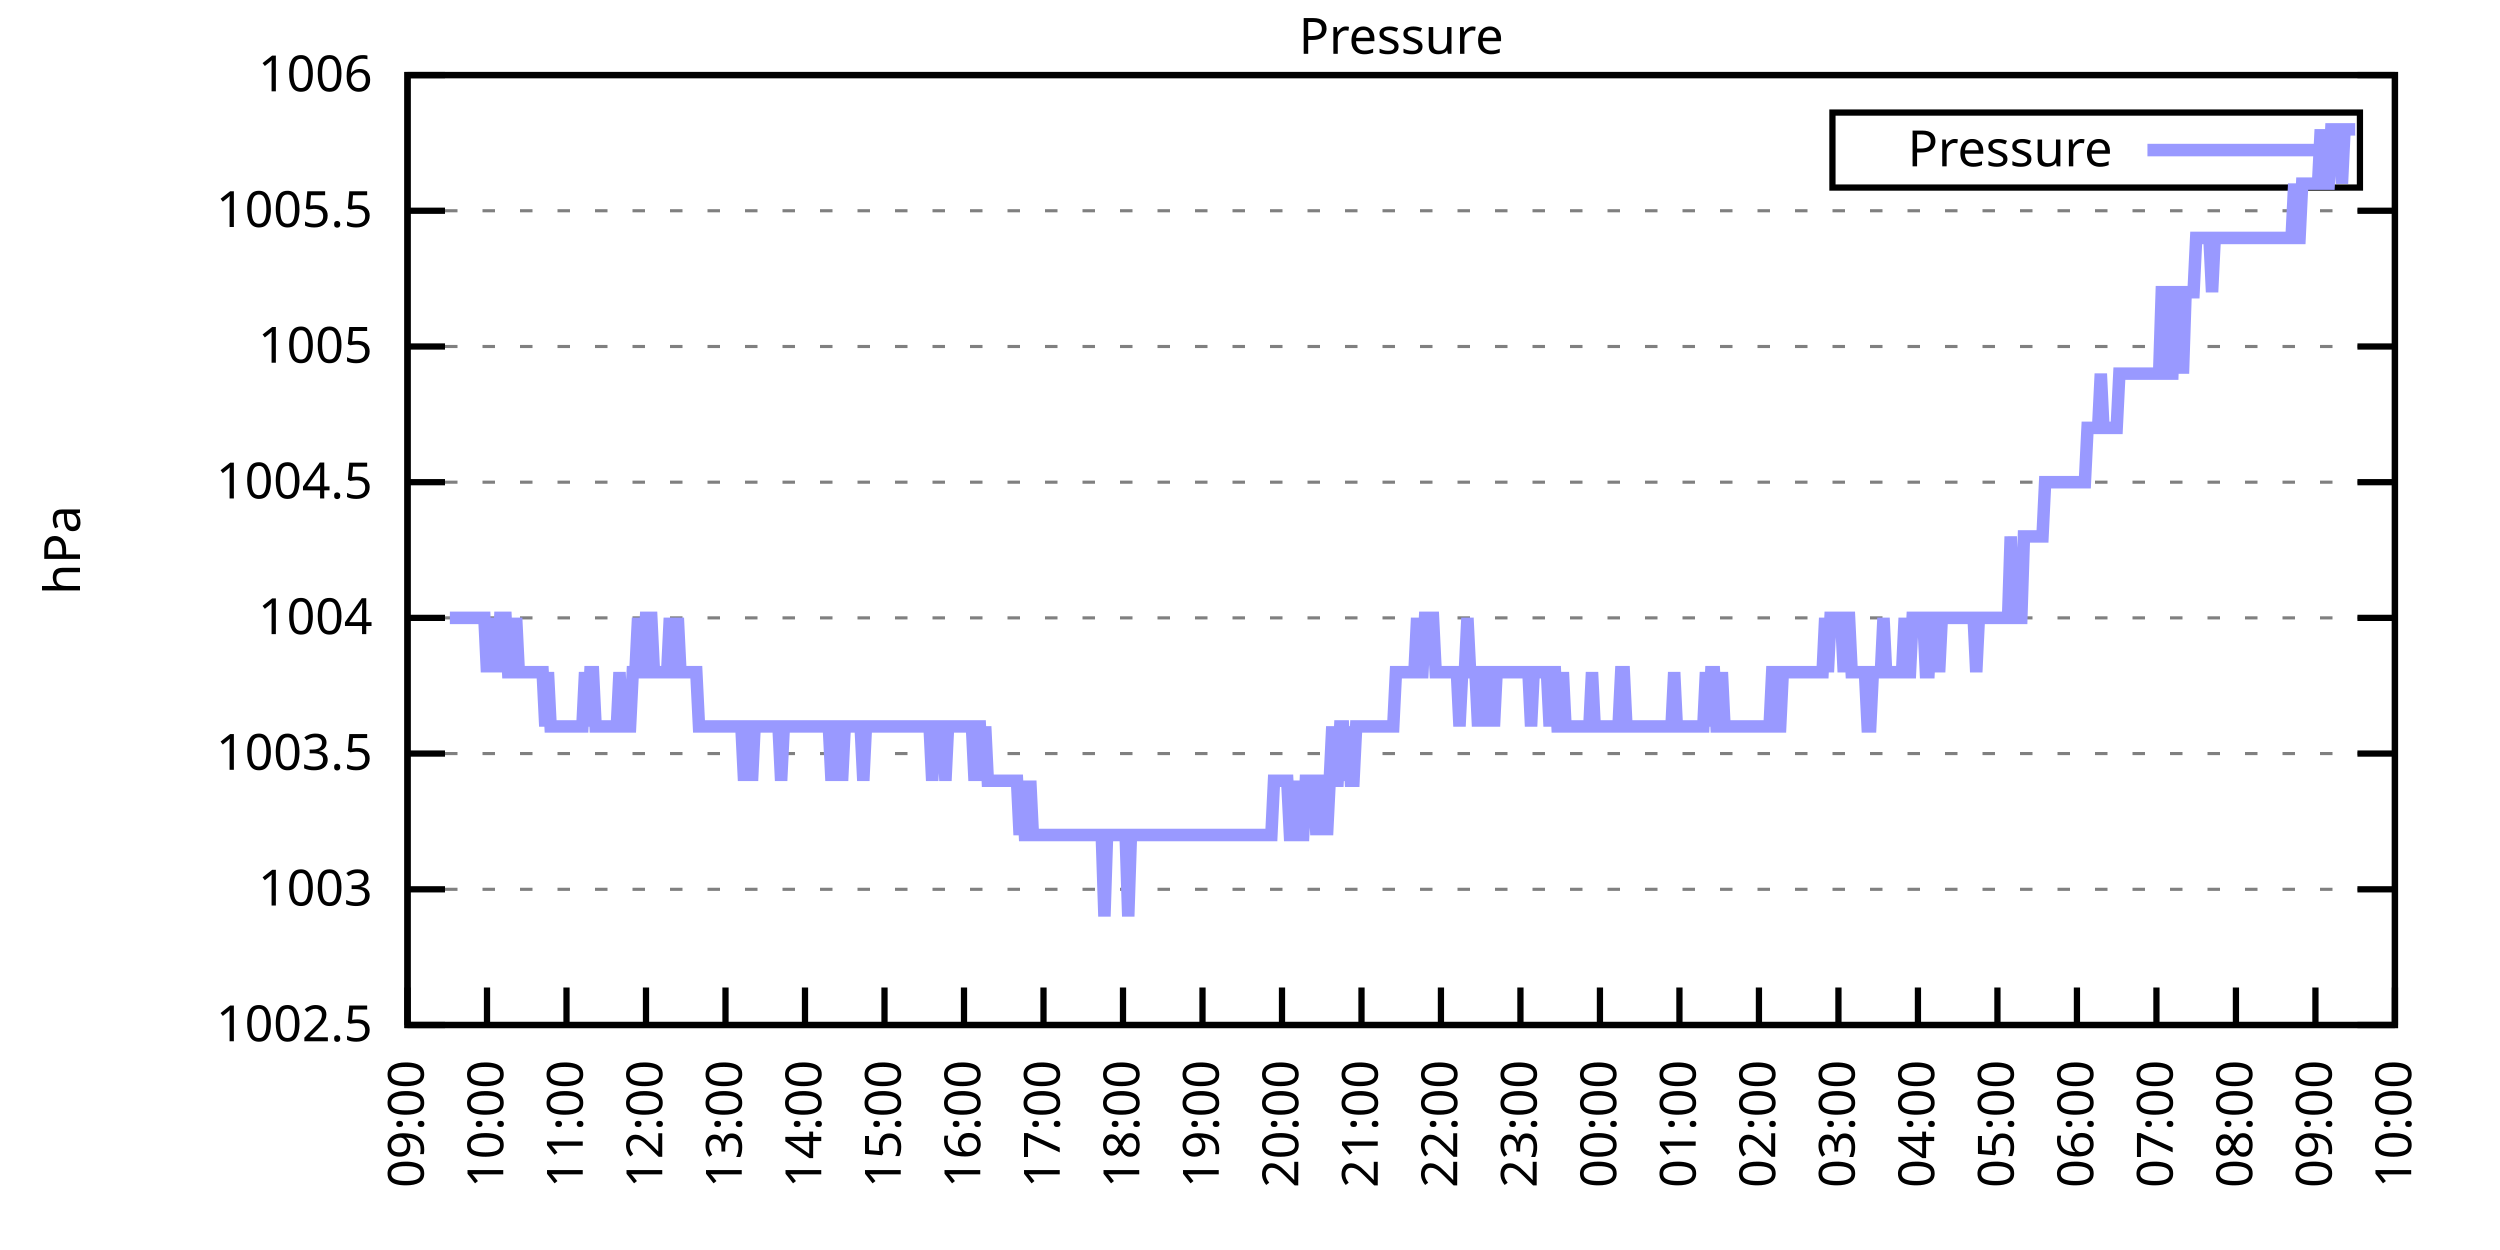
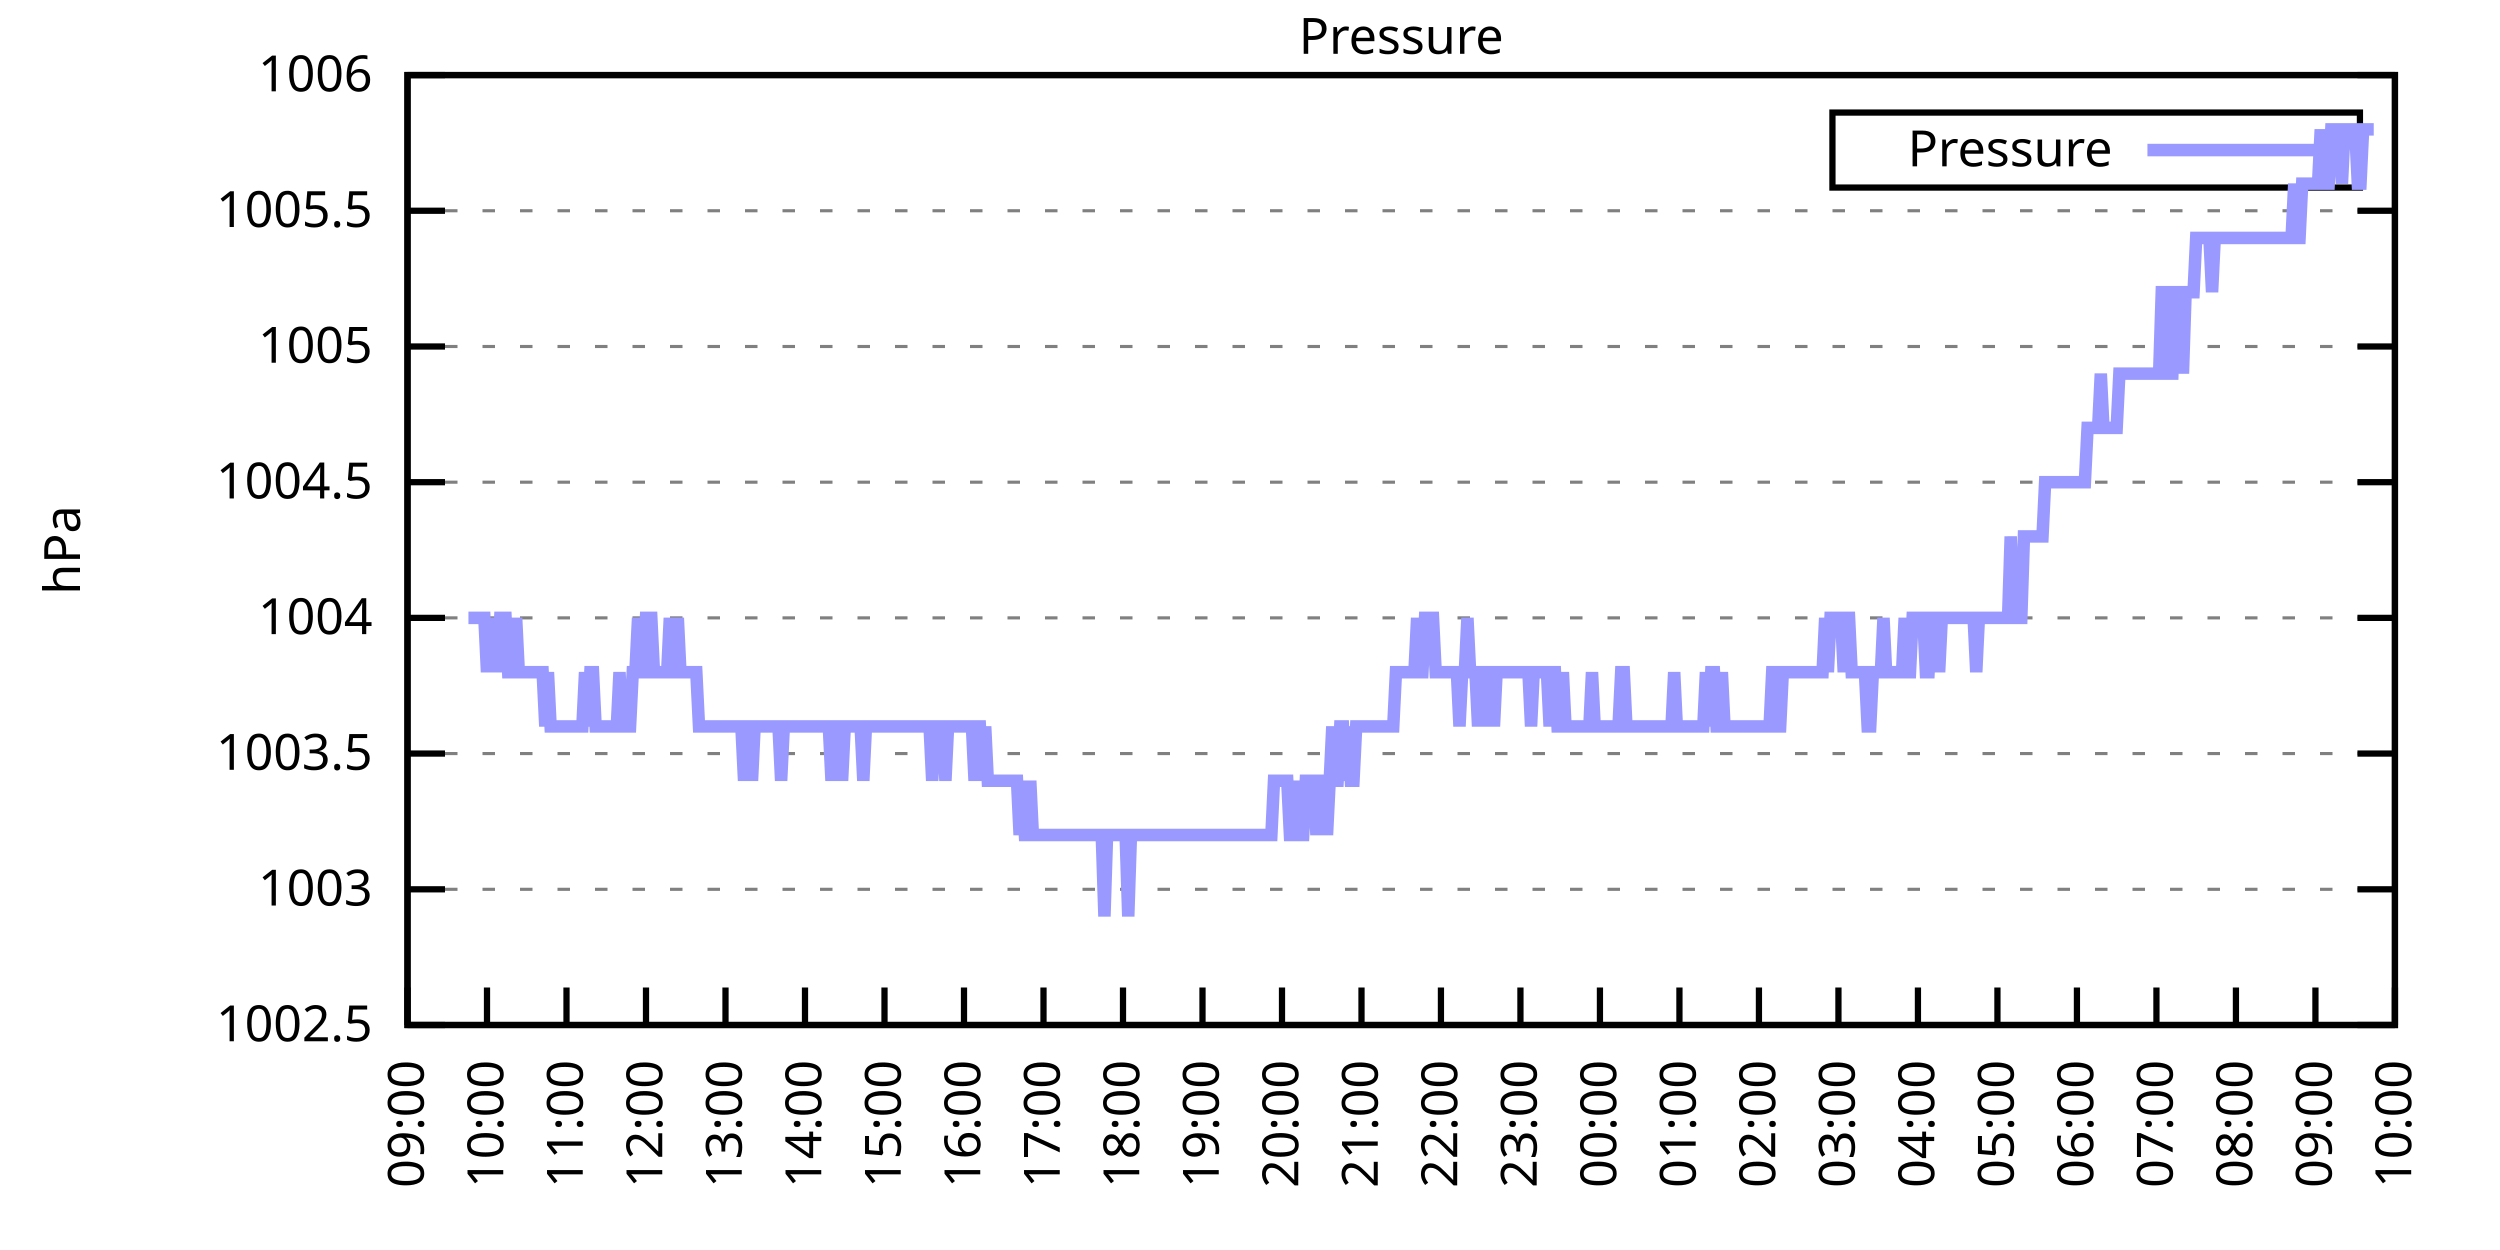
<svg xmlns="http://www.w3.org/2000/svg" xmlns:xlink="http://www.w3.org/1999/xlink" width="400" height="200" viewBox="0 0 400 200">
  <g id="gnuplot_canvas">
    <rect x="0" y="0" width="400" height="200" fill="none" />
    <defs>
      <circle id="gpDot" r="0.5" stroke-width="0.5" stroke="currentColor" />
      <path id="gpPt0" stroke-width="0.333" stroke="currentColor" d="M-1,0 h2 M0,-1 v2" />
      <path id="gpPt1" stroke-width="0.333" stroke="currentColor" d="M-1,-1 L1,1 M1,-1 L-1,1" />
      <path id="gpPt2" stroke-width="0.333" stroke="currentColor" d="M-1,0 L1,0 M0,-1 L0,1 M-1,-1 L1,1 M-1,1 L1,-1" />
      <rect id="gpPt3" stroke-width="0.333" stroke="currentColor" x="-1" y="-1" width="2" height="2" />
      <rect id="gpPt4" stroke-width="0.333" stroke="currentColor" fill="currentColor" x="-1" y="-1" width="2" height="2" />
      <circle id="gpPt5" stroke-width="0.333" stroke="currentColor" cx="0" cy="0" r="1" />
      <use xlink:href="#gpPt5" id="gpPt6" fill="currentColor" stroke="none" />
      <path id="gpPt7" stroke-width="0.333" stroke="currentColor" d="M0,-1.33 L-1.33,0.67 L1.33,0.67 z" />
      <use xlink:href="#gpPt7" id="gpPt8" fill="currentColor" stroke="none" />
      <use xlink:href="#gpPt7" id="gpPt9" stroke="currentColor" transform="rotate(180)" />
      <use xlink:href="#gpPt9" id="gpPt10" fill="currentColor" stroke="none" />
      <use xlink:href="#gpPt3" id="gpPt11" stroke="currentColor" transform="rotate(45)" />
      <use xlink:href="#gpPt11" id="gpPt12" fill="currentColor" stroke="none" />
      <path id="gpPt13" stroke-width="0.333" stroke="currentColor" d="M0,1.330 L1.265,0.411 L0.782,-1.067 L-0.782,-1.076 L-1.265,0.411 z" />
      <use xlink:href="#gpPt13" id="gpPt14" fill="currentColor" stroke="none" />
      <filter id="textbox" filterUnits="objectBoundingBox" x="0" y="0" height="1" width="1">
        <feFlood flood-color="white" flood-opacity="1" result="bgnd" />
        <feComposite in="SourceGraphic" in2="bgnd" operator="atop" />
      </filter>
      <filter id="greybox" filterUnits="objectBoundingBox" x="0" y="0" height="1" width="1">
        <feFlood flood-color="lightgrey" flood-opacity="1" result="grey" />
        <feComposite in="SourceGraphic" in2="grey" operator="atop" />
      </filter>
    </defs>
    <g fill="none" color="white" stroke="currentColor" stroke-width="1.00" stroke-linecap="butt" stroke-linejoin="miter">
</g>
    <g fill="none" color="black" stroke="currentColor" stroke-width="1.00" stroke-linecap="butt" stroke-linejoin="miter">
      <g stroke="none" shape-rendering="crispEdges">
        <polygon fill="rgb(255, 255, 255)" points="65.20,164.00 383.18,164.00 383.18,12.02 65.20,12.02 " />
      </g>
    </g>
    <g fill="none" color="black" stroke="currentColor" stroke-width="1.00" stroke-linecap="butt" stroke-linejoin="miter">
</g>
    <g fill="none" color="black" stroke="black" stroke-width="0.50" stroke-linecap="butt" stroke-linejoin="miter">
</g>
    <g fill="none" color="gray" stroke="currentColor" stroke-width="0.50" stroke-linecap="butt" stroke-linejoin="miter">
      <path stroke="gray" stroke-dasharray="2,4" class="gridline" d="M65.20,164.00 L383.19,164.00  " />
    </g>
    <g fill="none" color="gray" stroke="gray" stroke-width="1.00" stroke-linecap="butt" stroke-linejoin="miter">
</g>
    <g fill="none" color="black" stroke="currentColor" stroke-width="1.00" stroke-linecap="butt" stroke-linejoin="miter">
      <path stroke="black" d="M65.20,164.00 L71.20,164.00 M383.19,164.00 L377.19,164.00  " />
      <g transform="translate(59.60,166.60)" stroke="none" fill="black" font-family="Sans" font-size="8.00" text-anchor="end">
        <text>
          <tspan font-family="Sans"> 1002.5</tspan>
        </text>
      </g>
    </g>
    <g fill="none" color="black" stroke="currentColor" stroke-width="1.00" stroke-linecap="butt" stroke-linejoin="miter">
</g>
    <g fill="none" color="black" stroke="black" stroke-width="0.50" stroke-linecap="butt" stroke-linejoin="miter">
</g>
    <g fill="none" color="gray" stroke="currentColor" stroke-width="0.50" stroke-linecap="butt" stroke-linejoin="miter">
      <path stroke="gray" stroke-dasharray="2,4" class="gridline" d="M65.20,142.29 L383.19,142.29  " />
    </g>
    <g fill="none" color="gray" stroke="gray" stroke-width="1.00" stroke-linecap="butt" stroke-linejoin="miter">
</g>
    <g fill="none" color="black" stroke="currentColor" stroke-width="1.00" stroke-linecap="butt" stroke-linejoin="miter">
      <path stroke="black" d="M65.20,142.29 L71.20,142.29 M383.19,142.29 L377.19,142.29  " />
      <g transform="translate(59.60,144.89)" stroke="none" fill="black" font-family="Sans" font-size="8.00" text-anchor="end">
        <text>
          <tspan font-family="Sans"> 1003</tspan>
        </text>
      </g>
    </g>
    <g fill="none" color="black" stroke="currentColor" stroke-width="1.00" stroke-linecap="butt" stroke-linejoin="miter">
</g>
    <g fill="none" color="black" stroke="black" stroke-width="0.50" stroke-linecap="butt" stroke-linejoin="miter">
</g>
    <g fill="none" color="gray" stroke="currentColor" stroke-width="0.50" stroke-linecap="butt" stroke-linejoin="miter">
      <path stroke="gray" stroke-dasharray="2,4" class="gridline" d="M65.20,120.57 L383.19,120.57  " />
    </g>
    <g fill="none" color="gray" stroke="gray" stroke-width="1.00" stroke-linecap="butt" stroke-linejoin="miter">
</g>
    <g fill="none" color="black" stroke="currentColor" stroke-width="1.00" stroke-linecap="butt" stroke-linejoin="miter">
      <path stroke="black" d="M65.20,120.57 L71.20,120.57 M383.19,120.57 L377.19,120.57  " />
      <g transform="translate(59.60,123.17)" stroke="none" fill="black" font-family="Sans" font-size="8.00" text-anchor="end">
        <text>
          <tspan font-family="Sans"> 1003.5</tspan>
        </text>
      </g>
    </g>
    <g fill="none" color="black" stroke="currentColor" stroke-width="1.00" stroke-linecap="butt" stroke-linejoin="miter">
</g>
    <g fill="none" color="black" stroke="black" stroke-width="0.50" stroke-linecap="butt" stroke-linejoin="miter">
</g>
    <g fill="none" color="gray" stroke="currentColor" stroke-width="0.50" stroke-linecap="butt" stroke-linejoin="miter">
      <path stroke="gray" stroke-dasharray="2,4" class="gridline" d="M65.20,98.86 L383.19,98.86  " />
    </g>
    <g fill="none" color="gray" stroke="gray" stroke-width="1.00" stroke-linecap="butt" stroke-linejoin="miter">
</g>
    <g fill="none" color="black" stroke="currentColor" stroke-width="1.00" stroke-linecap="butt" stroke-linejoin="miter">
      <path stroke="black" d="M65.20,98.86 L71.20,98.86 M383.19,98.86 L377.19,98.86  " />
      <g transform="translate(59.60,101.46)" stroke="none" fill="black" font-family="Sans" font-size="8.00" text-anchor="end">
        <text>
          <tspan font-family="Sans"> 1004</tspan>
        </text>
      </g>
    </g>
    <g fill="none" color="black" stroke="currentColor" stroke-width="1.00" stroke-linecap="butt" stroke-linejoin="miter">
</g>
    <g fill="none" color="black" stroke="black" stroke-width="0.50" stroke-linecap="butt" stroke-linejoin="miter">
</g>
    <g fill="none" color="gray" stroke="currentColor" stroke-width="0.50" stroke-linecap="butt" stroke-linejoin="miter">
      <path stroke="gray" stroke-dasharray="2,4" class="gridline" d="M65.20,77.15 L383.19,77.15  " />
    </g>
    <g fill="none" color="gray" stroke="gray" stroke-width="1.00" stroke-linecap="butt" stroke-linejoin="miter">
</g>
    <g fill="none" color="black" stroke="currentColor" stroke-width="1.00" stroke-linecap="butt" stroke-linejoin="miter">
      <path stroke="black" d="M65.20,77.15 L71.20,77.15 M383.19,77.15 L377.19,77.15  " />
      <g transform="translate(59.60,79.75)" stroke="none" fill="black" font-family="Sans" font-size="8.00" text-anchor="end">
        <text>
          <tspan font-family="Sans"> 1004.5</tspan>
        </text>
      </g>
    </g>
    <g fill="none" color="black" stroke="currentColor" stroke-width="1.00" stroke-linecap="butt" stroke-linejoin="miter">
</g>
    <g fill="none" color="black" stroke="black" stroke-width="0.50" stroke-linecap="butt" stroke-linejoin="miter">
</g>
    <g fill="none" color="gray" stroke="currentColor" stroke-width="0.50" stroke-linecap="butt" stroke-linejoin="miter">
      <path stroke="gray" stroke-dasharray="2,4" class="gridline" d="M65.20,55.44 L383.19,55.44  " />
    </g>
    <g fill="none" color="gray" stroke="gray" stroke-width="1.00" stroke-linecap="butt" stroke-linejoin="miter">
</g>
    <g fill="none" color="black" stroke="currentColor" stroke-width="1.00" stroke-linecap="butt" stroke-linejoin="miter">
      <path stroke="black" d="M65.20,55.44 L71.20,55.44 M383.19,55.44 L377.19,55.44  " />
      <g transform="translate(59.60,58.04)" stroke="none" fill="black" font-family="Sans" font-size="8.00" text-anchor="end">
        <text>
          <tspan font-family="Sans"> 1005</tspan>
        </text>
      </g>
    </g>
    <g fill="none" color="black" stroke="currentColor" stroke-width="1.00" stroke-linecap="butt" stroke-linejoin="miter">
</g>
    <g fill="none" color="black" stroke="black" stroke-width="0.50" stroke-linecap="butt" stroke-linejoin="miter">
</g>
    <g fill="none" color="gray" stroke="currentColor" stroke-width="0.50" stroke-linecap="butt" stroke-linejoin="miter">
      <path stroke="gray" stroke-dasharray="2,4" class="gridline" d="M65.20,33.72 L383.19,33.72  " />
    </g>
    <g fill="none" color="gray" stroke="gray" stroke-width="1.00" stroke-linecap="butt" stroke-linejoin="miter">
</g>
    <g fill="none" color="black" stroke="currentColor" stroke-width="1.00" stroke-linecap="butt" stroke-linejoin="miter">
      <path stroke="black" d="M65.20,33.72 L71.20,33.72 M383.19,33.72 L377.19,33.72  " />
      <g transform="translate(59.60,36.32)" stroke="none" fill="black" font-family="Sans" font-size="8.00" text-anchor="end">
        <text>
          <tspan font-family="Sans"> 1005.5</tspan>
        </text>
      </g>
    </g>
    <g fill="none" color="black" stroke="currentColor" stroke-width="1.00" stroke-linecap="butt" stroke-linejoin="miter">
</g>
    <g fill="none" color="black" stroke="black" stroke-width="0.50" stroke-linecap="butt" stroke-linejoin="miter">
</g>
    <g fill="none" color="gray" stroke="currentColor" stroke-width="0.50" stroke-linecap="butt" stroke-linejoin="miter">
      <path stroke="gray" stroke-dasharray="2,4" class="gridline" d="M65.20,12.01 L383.19,12.01  " />
    </g>
    <g fill="none" color="gray" stroke="gray" stroke-width="1.00" stroke-linecap="butt" stroke-linejoin="miter">
</g>
    <g fill="none" color="black" stroke="currentColor" stroke-width="1.00" stroke-linecap="butt" stroke-linejoin="miter">
      <path stroke="black" d="M65.20,12.01 L71.20,12.01 M383.19,12.01 L377.19,12.01  " />
      <g transform="translate(59.60,14.61)" stroke="none" fill="black" font-family="Sans" font-size="8.00" text-anchor="end">
        <text>
          <tspan font-family="Sans"> 1006</tspan>
        </text>
      </g>
    </g>
    <g fill="none" color="black" stroke="currentColor" stroke-width="1.00" stroke-linecap="butt" stroke-linejoin="miter">
      <path stroke="black" d="M65.20,164.00 L65.20,158.00  " />
      <g transform="translate(67.80,169.60) rotate(270.00)" stroke="none" fill="black" font-family="Sans" font-size="8.00" text-anchor="end">
        <text>
          <tspan font-family="Sans">09:00</tspan>
        </text>
      </g>
    </g>
    <g fill="none" color="black" stroke="currentColor" stroke-width="1.00" stroke-linecap="butt" stroke-linejoin="miter">
      <path stroke="black" d="M77.92,164.00 L77.92,158.00  " />
      <g transform="translate(80.52,169.60) rotate(270.00)" stroke="none" fill="black" font-family="Sans" font-size="8.00" text-anchor="end">
        <text>
          <tspan font-family="Sans">10:00</tspan>
        </text>
      </g>
    </g>
    <g fill="none" color="black" stroke="currentColor" stroke-width="1.00" stroke-linecap="butt" stroke-linejoin="miter">
      <path stroke="black" d="M90.64,164.00 L90.64,158.00  " />
      <g transform="translate(93.24,169.60) rotate(270.00)" stroke="none" fill="black" font-family="Sans" font-size="8.00" text-anchor="end">
        <text>
          <tspan font-family="Sans">11:00</tspan>
        </text>
      </g>
    </g>
    <g fill="none" color="black" stroke="currentColor" stroke-width="1.00" stroke-linecap="butt" stroke-linejoin="miter">
      <path stroke="black" d="M103.36,164.00 L103.36,158.00  " />
      <g transform="translate(105.96,169.60) rotate(270.00)" stroke="none" fill="black" font-family="Sans" font-size="8.00" text-anchor="end">
        <text>
          <tspan font-family="Sans">12:00</tspan>
        </text>
      </g>
    </g>
    <g fill="none" color="black" stroke="currentColor" stroke-width="1.00" stroke-linecap="butt" stroke-linejoin="miter">
      <path stroke="black" d="M116.08,164.00 L116.08,158.00  " />
      <g transform="translate(118.68,169.60) rotate(270.00)" stroke="none" fill="black" font-family="Sans" font-size="8.00" text-anchor="end">
        <text>
          <tspan font-family="Sans">13:00</tspan>
        </text>
      </g>
    </g>
    <g fill="none" color="black" stroke="currentColor" stroke-width="1.00" stroke-linecap="butt" stroke-linejoin="miter">
      <path stroke="black" d="M128.80,164.00 L128.80,158.00  " />
      <g transform="translate(131.40,169.60) rotate(270.00)" stroke="none" fill="black" font-family="Sans" font-size="8.00" text-anchor="end">
        <text>
          <tspan font-family="Sans">14:00</tspan>
        </text>
      </g>
    </g>
    <g fill="none" color="black" stroke="currentColor" stroke-width="1.00" stroke-linecap="butt" stroke-linejoin="miter">
      <path stroke="black" d="M141.52,164.00 L141.52,158.00  " />
      <g transform="translate(144.12,169.60) rotate(270.00)" stroke="none" fill="black" font-family="Sans" font-size="8.00" text-anchor="end">
        <text>
          <tspan font-family="Sans">15:00</tspan>
        </text>
      </g>
    </g>
    <g fill="none" color="black" stroke="currentColor" stroke-width="1.00" stroke-linecap="butt" stroke-linejoin="miter">
      <path stroke="black" d="M154.24,164.00 L154.24,158.00  " />
      <g transform="translate(156.84,169.60) rotate(270.00)" stroke="none" fill="black" font-family="Sans" font-size="8.00" text-anchor="end">
        <text>
          <tspan font-family="Sans">16:00</tspan>
        </text>
      </g>
    </g>
    <g fill="none" color="black" stroke="currentColor" stroke-width="1.00" stroke-linecap="butt" stroke-linejoin="miter">
      <path stroke="black" d="M166.96,164.00 L166.96,158.00  " />
      <g transform="translate(169.56,169.60) rotate(270.00)" stroke="none" fill="black" font-family="Sans" font-size="8.00" text-anchor="end">
        <text>
          <tspan font-family="Sans">17:00</tspan>
        </text>
      </g>
    </g>
    <g fill="none" color="black" stroke="currentColor" stroke-width="1.00" stroke-linecap="butt" stroke-linejoin="miter">
      <path stroke="black" d="M179.68,164.00 L179.68,158.00  " />
      <g transform="translate(182.28,169.60) rotate(270.00)" stroke="none" fill="black" font-family="Sans" font-size="8.00" text-anchor="end">
        <text>
          <tspan font-family="Sans">18:00</tspan>
        </text>
      </g>
    </g>
    <g fill="none" color="black" stroke="currentColor" stroke-width="1.00" stroke-linecap="butt" stroke-linejoin="miter">
      <path stroke="black" d="M192.40,164.00 L192.40,158.00  " />
      <g transform="translate(195.00,169.60) rotate(270.00)" stroke="none" fill="black" font-family="Sans" font-size="8.00" text-anchor="end">
        <text>
          <tspan font-family="Sans">19:00</tspan>
        </text>
      </g>
    </g>
    <g fill="none" color="black" stroke="currentColor" stroke-width="1.00" stroke-linecap="butt" stroke-linejoin="miter">
      <path stroke="black" d="M205.12,164.00 L205.12,158.00  " />
      <g transform="translate(207.72,169.60) rotate(270.00)" stroke="none" fill="black" font-family="Sans" font-size="8.00" text-anchor="end">
        <text>
          <tspan font-family="Sans">20:00</tspan>
        </text>
      </g>
    </g>
    <g fill="none" color="black" stroke="currentColor" stroke-width="1.00" stroke-linecap="butt" stroke-linejoin="miter">
      <path stroke="black" d="M217.84,164.00 L217.84,158.00  " />
      <g transform="translate(220.44,169.60) rotate(270.00)" stroke="none" fill="black" font-family="Sans" font-size="8.00" text-anchor="end">
        <text>
          <tspan font-family="Sans">21:00</tspan>
        </text>
      </g>
    </g>
    <g fill="none" color="black" stroke="currentColor" stroke-width="1.00" stroke-linecap="butt" stroke-linejoin="miter">
      <path stroke="black" d="M230.55,164.00 L230.55,158.00  " />
      <g transform="translate(233.15,169.60) rotate(270.00)" stroke="none" fill="black" font-family="Sans" font-size="8.00" text-anchor="end">
        <text>
          <tspan font-family="Sans">22:00</tspan>
        </text>
      </g>
    </g>
    <g fill="none" color="black" stroke="currentColor" stroke-width="1.00" stroke-linecap="butt" stroke-linejoin="miter">
      <path stroke="black" d="M243.27,164.00 L243.27,158.00  " />
      <g transform="translate(245.87,169.60) rotate(270.00)" stroke="none" fill="black" font-family="Sans" font-size="8.00" text-anchor="end">
        <text>
          <tspan font-family="Sans">23:00</tspan>
        </text>
      </g>
    </g>
    <g fill="none" color="black" stroke="currentColor" stroke-width="1.00" stroke-linecap="butt" stroke-linejoin="miter">
      <path stroke="black" d="M255.99,164.00 L255.99,158.00  " />
      <g transform="translate(258.59,169.60) rotate(270.00)" stroke="none" fill="black" font-family="Sans" font-size="8.00" text-anchor="end">
        <text>
          <tspan font-family="Sans">00:00</tspan>
        </text>
      </g>
    </g>
    <g fill="none" color="black" stroke="currentColor" stroke-width="1.00" stroke-linecap="butt" stroke-linejoin="miter">
      <path stroke="black" d="M268.71,164.00 L268.71,158.00  " />
      <g transform="translate(271.31,169.60) rotate(270.00)" stroke="none" fill="black" font-family="Sans" font-size="8.00" text-anchor="end">
        <text>
          <tspan font-family="Sans">01:00</tspan>
        </text>
      </g>
    </g>
    <g fill="none" color="black" stroke="currentColor" stroke-width="1.00" stroke-linecap="butt" stroke-linejoin="miter">
      <path stroke="black" d="M281.43,164.00 L281.43,158.00  " />
      <g transform="translate(284.03,169.60) rotate(270.00)" stroke="none" fill="black" font-family="Sans" font-size="8.00" text-anchor="end">
        <text>
          <tspan font-family="Sans">02:00</tspan>
        </text>
      </g>
    </g>
    <g fill="none" color="black" stroke="currentColor" stroke-width="1.00" stroke-linecap="butt" stroke-linejoin="miter">
      <path stroke="black" d="M294.15,164.00 L294.15,158.00  " />
      <g transform="translate(296.75,169.60) rotate(270.00)" stroke="none" fill="black" font-family="Sans" font-size="8.00" text-anchor="end">
        <text>
          <tspan font-family="Sans">03:00</tspan>
        </text>
      </g>
    </g>
    <g fill="none" color="black" stroke="currentColor" stroke-width="1.00" stroke-linecap="butt" stroke-linejoin="miter">
      <path stroke="black" d="M306.87,164.00 L306.87,158.00  " />
      <g transform="translate(309.47,169.60) rotate(270.00)" stroke="none" fill="black" font-family="Sans" font-size="8.00" text-anchor="end">
        <text>
          <tspan font-family="Sans">04:00</tspan>
        </text>
      </g>
    </g>
    <g fill="none" color="black" stroke="currentColor" stroke-width="1.00" stroke-linecap="butt" stroke-linejoin="miter">
      <path stroke="black" d="M319.59,164.00 L319.59,158.00  " />
      <g transform="translate(322.19,169.60) rotate(270.00)" stroke="none" fill="black" font-family="Sans" font-size="8.00" text-anchor="end">
        <text>
          <tspan font-family="Sans">05:00</tspan>
        </text>
      </g>
    </g>
    <g fill="none" color="black" stroke="currentColor" stroke-width="1.00" stroke-linecap="butt" stroke-linejoin="miter">
      <path stroke="black" d="M332.31,164.00 L332.31,158.00  " />
      <g transform="translate(334.91,169.60) rotate(270.00)" stroke="none" fill="black" font-family="Sans" font-size="8.00" text-anchor="end">
        <text>
          <tspan font-family="Sans">06:00</tspan>
        </text>
      </g>
    </g>
    <g fill="none" color="black" stroke="currentColor" stroke-width="1.00" stroke-linecap="butt" stroke-linejoin="miter">
      <path stroke="black" d="M345.03,164.00 L345.03,158.00  " />
      <g transform="translate(347.63,169.60) rotate(270.00)" stroke="none" fill="black" font-family="Sans" font-size="8.00" text-anchor="end">
        <text>
          <tspan font-family="Sans">07:00</tspan>
        </text>
      </g>
    </g>
    <g fill="none" color="black" stroke="currentColor" stroke-width="1.00" stroke-linecap="butt" stroke-linejoin="miter">
      <path stroke="black" d="M357.75,164.00 L357.75,158.00  " />
      <g transform="translate(360.35,169.60) rotate(270.00)" stroke="none" fill="black" font-family="Sans" font-size="8.00" text-anchor="end">
        <text>
          <tspan font-family="Sans">08:00</tspan>
        </text>
      </g>
    </g>
    <g fill="none" color="black" stroke="currentColor" stroke-width="1.00" stroke-linecap="butt" stroke-linejoin="miter">
      <path stroke="black" d="M370.47,164.00 L370.47,158.00  " />
      <g transform="translate(373.07,169.60) rotate(270.00)" stroke="none" fill="black" font-family="Sans" font-size="8.00" text-anchor="end">
        <text>
          <tspan font-family="Sans">09:00</tspan>
        </text>
      </g>
    </g>
    <g fill="none" color="black" stroke="currentColor" stroke-width="1.00" stroke-linecap="butt" stroke-linejoin="miter">
      <path stroke="black" d="M383.19,164.00 L383.19,158.00  " />
      <g transform="translate(385.79,169.60) rotate(270.00)" stroke="none" fill="black" font-family="Sans" font-size="8.00" text-anchor="end">
        <text>
          <tspan font-family="Sans">10:00</tspan>
        </text>
      </g>
    </g>
    <g fill="none" color="black" stroke="currentColor" stroke-width="1.00" stroke-linecap="butt" stroke-linejoin="miter">
</g>
    <g fill="none" color="black" stroke="currentColor" stroke-width="1.00" stroke-linecap="butt" stroke-linejoin="miter">
      <path stroke="black" d="M65.20,12.01 L65.20,164.00 L383.19,164.00 L383.19,12.01 L65.20,12.01 Z  " />
    </g>
    <g fill="none" color="black" stroke="currentColor" stroke-width="1.00" stroke-linecap="butt" stroke-linejoin="miter">
</g>
    <g fill="none" color="black" stroke="currentColor" stroke-width="1.00" stroke-linecap="butt" stroke-linejoin="miter">
      <path stroke="black" d="M293.19,30.01 L293.19,18.01 L377.59,18.01 L377.59,30.01 L293.19,30.01 Z  " />
    </g>
    <g id="Pressure_plot_1">
      <g fill="none" color="white" stroke="black" stroke-width="2.00" stroke-linecap="butt" stroke-linejoin="miter">
</g>
      <g fill="none" color="black" stroke="currentColor" stroke-width="2.00" stroke-linecap="butt" stroke-linejoin="miter">
        <g transform="translate(337.99,26.61)" stroke="none" fill="black" font-family="Sans" font-size="8.00" text-anchor="end">
          <text>
            <tspan font-family="Sans">Pressure</tspan>
          </text>
        </g>
      </g>
      <g fill="none" color="black" stroke="currentColor" stroke-width="2.00" stroke-linecap="butt" stroke-linejoin="miter">
-         <path stroke="rgb(153, 153, 255)" d="M343.59,24.01 L371.99,24.01 M71.98,98.86 L72.41,98.86 L72.83,98.86 L73.26,98.86 L73.68,98.86 L74.10,98.86   L74.53,98.86 L74.95,98.86 L75.38,98.86 L75.80,98.86 L76.22,98.86 L76.65,98.86 L77.07,98.86 L77.50,98.86   L77.92,107.55 L78.34,98.86 L78.77,107.55 L79.19,98.86 L79.62,107.55 L80.04,98.86 L80.46,98.86 L80.89,98.86   L81.31,107.55 L81.74,107.55 L82.16,107.55 L82.58,98.86 L83.01,107.55 L83.43,107.55 L83.86,107.55 L84.28,107.55   L84.70,107.55 L85.13,107.55 L85.55,107.55 L85.98,107.55 L86.40,107.55 L86.82,107.55 L87.25,116.23 L87.67,107.55   L88.10,116.23 L88.52,116.23 L88.94,116.23 L89.37,116.23 L89.79,116.23 L90.22,116.23 L90.64,116.23 L91.06,116.23   L91.49,116.23 L91.91,116.23 L92.34,116.23 L92.76,116.23 L93.18,116.23 L93.61,107.55 L94.03,116.23 L94.46,107.55   L94.88,107.55 L95.30,116.23 L95.73,116.23 L96.15,116.23 L96.58,116.23 L97.00,116.23 L97.42,116.23 L97.85,116.23   L98.27,116.23 L98.69,116.23 L99.12,107.55 L99.54,116.23 L99.97,116.23 L100.39,116.23 L100.81,116.23 L101.24,107.55   L101.66,107.55 L102.09,98.86 L102.51,107.55 L102.93,107.55 L103.36,98.86 L103.78,98.86 L104.21,98.86 L104.63,107.55   L105.05,107.55 L105.48,107.55 L105.90,107.55 L106.33,107.55 L106.75,107.55 L107.17,98.86 L107.60,107.55 L108.02,107.55   L108.45,98.86 L108.87,107.55 L109.29,107.55 L109.72,107.55 L110.14,107.55 L110.57,107.55 L110.99,107.55 L111.41,107.55   L111.84,116.23 L112.26,116.23 L112.69,116.23 L113.11,116.23 L113.53,116.23 L113.96,116.23 L114.38,116.23 L114.81,116.23   L115.23,116.23 L115.65,116.23 L116.08,116.23 L116.50,116.23 L116.93,116.23 L117.35,116.23 L117.77,116.23 L118.20,116.23   L118.62,116.23 L119.05,124.92 L119.47,116.23 L119.89,116.23 L120.32,124.92 L120.74,116.23 L121.17,116.23 L121.59,116.23   L122.01,116.23 L122.44,116.23 L122.86,116.23 L123.29,116.23 L123.71,116.23 L124.13,116.23 L124.56,116.23 L124.98,124.92   L125.41,116.23 L125.83,116.23 L126.25,116.23 L126.68,116.23 L127.10,116.23 L127.53,116.23 L127.95,116.23 L128.37,116.23   L128.80,116.23 L129.22,116.23 L129.65,116.23 L130.07,116.23 L130.49,116.23 L130.92,116.23 L131.34,116.23 L131.77,116.23   L132.19,116.23 L132.61,116.23 L133.04,124.92 L133.46,116.23 L133.89,116.23 L134.31,116.23 L134.73,124.92 L135.16,116.23   L135.58,116.23 L136.01,116.23 L136.43,116.23 L136.85,116.23 L137.28,116.23 L137.70,116.23 L138.13,124.92 L138.55,116.23   L138.97,116.23 L139.40,116.23 L139.82,116.23 L140.25,116.23 L140.67,116.23 L141.09,116.23 L141.52,116.23 L141.94,116.23   L142.37,116.23 L142.79,116.23 L143.21,116.23 L143.64,116.23 L144.06,116.23 L144.49,116.23 L144.91,116.23 L145.33,116.23   L145.76,116.23 L146.18,116.23 L146.61,116.23 L147.03,116.23 L147.45,116.23 L147.88,116.23 L148.30,116.23 L148.73,116.23   L149.15,124.92 L149.57,116.23 L150.00,116.23 L150.42,116.23 L150.85,116.23 L151.27,124.92 L151.69,116.23 L152.12,116.23   L152.54,116.23 L152.97,116.23 L153.39,116.23 L153.81,116.23 L154.24,116.23 L154.66,116.23 L155.09,116.23 L155.51,116.23   L155.93,124.92 L156.36,116.23 L156.78,116.23 L157.21,124.92 L157.63,116.23 L158.05,124.92 L158.48,124.92 L158.90,124.92   L159.33,124.92 L159.75,124.92 L160.17,124.92 L160.60,124.92 L161.02,124.92 L161.44,124.92 L161.87,124.92 L162.29,124.92   L162.72,124.92 L163.14,133.60 L163.56,124.92 L163.99,133.60 L164.41,133.60 L164.84,124.92 L165.26,133.60 L165.68,133.60   L166.11,133.60 L166.53,133.60 L166.96,133.60 L167.38,133.60 L167.80,133.60 L168.23,133.60 L168.65,133.60 L169.08,133.60   L169.50,133.60 L169.92,133.60 L170.35,133.60 L170.77,133.60 L171.20,133.60 L171.62,133.60 L172.04,133.60 L172.47,133.60   L172.89,133.60 L173.32,133.60 L173.74,133.60 L174.16,133.60 L174.59,133.60 L175.01,133.60 L175.44,133.60 L175.86,133.60   L176.28,133.60 L176.71,146.63 L177.13,133.60 L177.56,133.60 L177.98,133.60 L178.40,133.60 L178.83,133.60 L179.25,133.60   L179.68,133.60 L180.10,133.60 L180.52,146.63 L180.95,133.60 L181.37,133.60 L181.80,133.60 L182.22,133.60 L182.64,133.60   L183.07,133.60 L183.49,133.60 L183.92,133.60 L184.34,133.60 L184.76,133.60 L185.19,133.60 L185.61,133.60 L186.04,133.60   L186.46,133.60 L186.88,133.60 L187.31,133.60 L187.73,133.60 L188.16,133.60 L188.58,133.60 L189.00,133.60 L189.43,133.60   L189.85,133.60 L190.28,133.60 L190.70,133.60 L191.12,133.60 L191.55,133.60 L191.97,133.60 L192.40,133.60 L192.82,133.60   L193.24,133.60 L193.67,133.60 L194.09,133.60 L194.52,133.60 L194.94,133.60 L195.36,133.60 L195.79,133.60 L196.21,133.60   L196.64,133.60 L197.06,133.60 L197.48,133.60 L197.91,133.60 L198.33,133.60 L198.76,133.60 L199.18,133.60 L199.60,133.60   L200.03,133.60 L200.45,133.60 L200.88,133.60 L201.30,133.60 L201.72,133.60 L202.15,133.60 L202.57,133.60 L203.00,133.60   L203.42,133.60 L203.84,124.92 L204.27,124.92 L204.69,124.92 L205.12,124.92 L205.54,124.92 L205.96,124.92 L206.39,133.60   L206.81,133.60 L207.24,133.60 L207.66,124.92 L208.08,133.60 L208.51,133.60 L208.93,124.92 L209.36,124.92 L209.78,124.92   L210.20,124.92 L210.63,133.60 L211.05,124.92 L211.48,124.92 L211.90,124.92 L212.32,133.60 L212.75,124.92 L213.17,116.23   L213.60,124.92 L214.02,124.92 L214.44,116.23 L214.87,116.23 L215.29,124.92 L215.72,116.23 L216.14,124.92 L216.56,124.92   L216.99,116.23 L217.41,116.23 L217.84,116.23 L218.26,116.23 L218.68,116.23 L219.11,116.23 L219.53,116.23 L219.96,116.23   L220.38,116.23 L220.80,116.23 L221.23,116.23 L221.65,116.23 L222.08,116.23 L222.50,116.23 L222.92,116.23 L223.35,107.55   L223.77,107.55 L224.20,107.55 L224.62,107.55 L225.04,107.55 L225.47,107.55 L225.89,107.55 L226.31,107.55 L226.74,98.86   L227.16,107.55 L227.59,107.55 L228.01,98.86 L228.43,98.86 L228.86,98.86 L229.28,98.86 L229.71,107.55 L230.13,107.55   L230.55,107.55 L230.98,107.55 L231.40,107.55 L231.83,107.55 L232.25,107.55 L232.67,107.55 L233.10,107.55 L233.52,116.23   L233.95,107.55 L234.37,107.55 L234.79,98.86 L235.22,107.55 L235.64,107.55 L236.07,107.55 L236.49,116.23 L236.91,107.55   L237.34,116.23 L237.76,107.55 L238.19,107.55 L238.61,107.55 L239.03,116.23 L239.46,107.55 L239.88,107.55 L240.31,107.55   L240.73,107.55 L241.15,107.55 L241.58,107.55 L242.00,107.55 L242.43,107.55 L242.85,107.55 L243.27,107.55 L243.70,107.55   L244.12,107.55 L244.55,107.55 L244.97,116.23 L245.39,107.55 L245.82,107.55 L246.24,107.55 L246.67,107.55 L247.09,107.55   L247.51,107.55 L247.94,116.23 L248.36,107.55 L248.79,107.55 L249.21,116.23 L249.63,116.23 L250.06,107.55 L250.48,116.23   L250.91,116.23 L251.33,116.23 L251.75,116.23 L252.18,116.23 L252.60,116.23 L253.03,116.23 L253.45,116.23 L253.87,116.23   L254.30,116.23 L254.72,107.55 L255.15,116.23 L255.57,116.23 L255.99,116.23 L256.42,116.23 L256.84,116.23 L257.27,116.23   L257.69,116.23 L258.11,116.23 L258.54,116.23 L258.96,116.23 L259.39,107.55 L259.81,107.55 L260.23,116.23 L260.66,116.23   L261.08,116.23 L261.51,116.23 L261.93,116.23 L262.35,116.23 L262.78,116.23 L263.20,116.23 L263.63,116.23 L264.05,116.23   L264.47,116.23 L264.90,116.23 L265.32,116.23 L265.75,116.23 L266.17,116.23 L266.59,116.23 L267.02,116.23 L267.44,116.23   L267.87,107.55 L268.29,116.23 L268.71,116.23 L269.14,116.23 L269.56,116.23 L269.99,116.23 L270.41,116.23 L270.83,116.23   L271.26,116.23 L271.68,116.23 L272.11,116.23 L272.53,116.23 L272.95,107.55 L273.38,116.23 L273.80,107.55 L274.23,107.55   L274.65,116.23 L275.07,116.23 L275.50,107.55 L275.92,116.23 L276.35,116.23 L276.77,116.23 L277.19,116.23 L277.62,116.23   L278.04,116.23 L278.47,116.23 L278.89,116.23 L279.31,116.23 L279.74,116.23 L280.16,116.23 L280.59,116.23 L281.01,116.23   L281.43,116.23 L281.86,116.23 L282.28,116.23 L282.71,116.23 L283.13,116.23 L283.55,107.55 L283.98,107.55 L284.40,116.23   L284.83,116.23 L285.25,107.55 L285.67,107.55 L286.10,107.55 L286.52,107.55 L286.95,107.55 L287.37,107.55 L287.79,107.55   L288.22,107.55 L288.64,107.55 L289.06,107.55 L289.49,107.55 L289.91,107.55 L290.34,107.55 L290.76,107.55 L291.18,107.55   L291.61,107.55 L292.03,98.86 L292.46,107.55 L292.88,98.86 L293.30,98.86 L293.73,98.86 L294.15,98.86 L294.58,98.86   L295.00,107.55 L295.42,98.86 L295.85,98.86 L296.27,107.55 L296.70,107.55 L297.12,107.55 L297.54,107.55 L297.97,107.55   L298.39,107.55 L298.82,116.23 L299.24,116.23 L299.66,107.55 L300.09,107.55 L300.51,107.55 L300.94,107.55 L301.36,98.86   L301.78,107.55 L302.21,107.55 L302.63,107.55 L303.06,107.55 L303.48,107.55 L303.90,107.55 L304.33,107.55 L304.75,98.86   L305.18,107.55 L305.60,107.55 L306.02,98.86 L306.45,98.86 L306.87,98.86 L307.30,98.86 L307.72,98.86 L308.14,107.55   L308.57,107.55 L308.99,98.86 L309.42,98.86 L309.84,98.86 L310.26,107.55 L310.69,98.86 L311.11,98.86 L311.54,98.86   L311.96,98.86 L312.38,98.86 L312.81,98.86 L313.23,98.86 L313.66,98.86 L314.08,98.86 L314.50,98.86 L314.93,98.86   L315.35,98.86 L315.78,98.86 L316.20,107.55 L316.62,98.86 L317.05,98.86 L317.47,98.86 L317.90,98.86 L318.32,98.86   L318.74,98.86 L319.17,98.86 L319.59,98.86 L320.02,98.86 L320.44,98.86 L320.86,98.86 L321.29,98.86 L321.71,85.83   L322.14,98.86 L322.56,98.86 L322.98,98.86 L323.41,98.86 L323.83,85.83 L324.26,85.83 L324.68,85.83 L325.10,85.83   L325.53,85.83 L325.95,85.83 L326.38,85.83 L326.80,85.83 L327.22,77.15 L327.65,77.15 L328.07,77.15 L328.50,77.15   L328.92,77.15 L329.34,77.15 L329.77,77.15 L330.19,77.15 L330.62,77.15 L331.04,77.15 L331.46,77.15 L331.89,77.15   L332.31,77.15 L332.74,77.15 L333.16,77.15 L333.58,77.15 L334.01,68.46 L334.43,68.46 L334.86,68.46 L335.28,68.46   L335.70,68.46 L336.13,59.78 L336.55,68.46 L336.98,68.46 L337.40,68.46 L337.82,68.46 L338.25,68.46 L338.67,68.46   L339.10,59.78 L339.52,59.78 L339.94,59.78 L340.37,59.78 L340.79,59.78 L341.22,59.78 L341.64,59.78 L342.06,59.78   L342.49,59.78 L342.91,59.78 L343.34,59.78 L343.76,59.78 L344.18,59.78 L344.61,59.78 L345.03,59.78 L345.46,59.78   L345.88,46.75 L346.30,46.75 L346.73,59.78 L347.15,59.78 L347.58,59.78 L348.00,46.75 L348.42,46.75 L348.85,46.75   L349.27,59.78 L349.70,46.75 L350.12,46.75 L350.54,46.75 L350.97,46.75 L351.39,38.07 L351.81,38.07 L352.24,38.07   L352.66,38.07 L353.09,38.07 L353.51,38.07 L353.93,46.75 L354.36,38.07 L354.78,38.07 L355.21,38.07 L355.63,38.07   L356.05,38.07 L356.48,38.07 L356.90,38.07 L357.33,38.07 L357.75,38.07 L358.17,38.07 L358.60,38.07 L359.02,38.07   L359.45,38.07 L359.87,38.07 L360.29,38.07 L360.72,38.07 L361.14,38.07 L361.57,38.07 L361.99,38.07 L362.41,38.07   L362.84,38.07 L363.26,38.07 L363.69,38.07 L364.11,38.07 L364.53,38.07 L364.96,38.07 L365.38,38.07 L365.81,38.07   L366.23,38.07 L366.65,38.07 L367.08,29.38 L367.50,38.07 L367.93,38.07 L368.35,29.38 L368.77,29.38 L369.20,29.38   L369.62,29.38 L370.05,29.38 L370.47,29.38 L370.89,29.38 L371.32,20.70 L371.74,29.38 L372.17,29.38 L372.59,29.38   L373.01,20.70 L373.44,20.70 L373.86,20.70 L374.29,20.70 L374.71,29.38 L375.13,20.70 L375.56,20.70 L375.98,20.70   L376.41,20.70 L376.83,20.70  " />
+         <path stroke="rgb(153, 153, 255)" d="M343.59,24.01 L371.99,24.01 M74.95,98.86 L75.38,98.86 L75.80,98.86 L76.22,98.86 L76.65,98.86 L77.07,98.86   L77.50,98.86 L77.92,107.55 L78.34,98.86 L78.77,107.55 L79.19,98.86 L79.62,107.55 L80.04,98.86 L80.46,98.86   L80.89,98.86 L81.31,107.55 L81.74,107.55 L82.16,107.55 L82.58,98.86 L83.01,107.55 L83.43,107.55 L83.86,107.55   L84.28,107.55 L84.70,107.55 L85.13,107.55 L85.55,107.55 L85.98,107.55 L86.40,107.55 L86.82,107.55 L87.25,116.23   L87.67,107.55 L88.10,116.23 L88.52,116.23 L88.94,116.23 L89.37,116.23 L89.79,116.23 L90.22,116.23 L90.64,116.23   L91.06,116.23 L91.49,116.23 L91.91,116.23 L92.34,116.23 L92.76,116.23 L93.18,116.23 L93.61,107.55 L94.03,116.23   L94.46,107.55 L94.88,107.55 L95.30,116.23 L95.73,116.23 L96.15,116.23 L96.58,116.23 L97.00,116.23 L97.42,116.23   L97.85,116.23 L98.27,116.23 L98.69,116.23 L99.12,107.55 L99.54,116.23 L99.97,116.23 L100.39,116.23 L100.81,116.23   L101.24,107.55 L101.66,107.55 L102.09,98.86 L102.51,107.55 L102.93,107.55 L103.36,98.86 L103.78,98.86 L104.21,98.86   L104.63,107.55 L105.05,107.55 L105.48,107.55 L105.90,107.55 L106.33,107.55 L106.75,107.55 L107.17,98.86 L107.60,107.55   L108.02,107.55 L108.45,98.86 L108.87,107.55 L109.29,107.55 L109.72,107.55 L110.14,107.55 L110.57,107.55 L110.99,107.55   L111.41,107.55 L111.84,116.23 L112.26,116.23 L112.69,116.23 L113.11,116.23 L113.53,116.23 L113.96,116.23 L114.38,116.23   L114.81,116.23 L115.23,116.23 L115.65,116.23 L116.08,116.23 L116.50,116.23 L116.93,116.23 L117.35,116.23 L117.77,116.23   L118.20,116.23 L118.62,116.23 L119.05,124.92 L119.47,116.23 L119.89,116.23 L120.32,124.92 L120.74,116.23 L121.17,116.23   L121.59,116.23 L122.01,116.23 L122.44,116.23 L122.86,116.23 L123.29,116.23 L123.71,116.23 L124.13,116.23 L124.56,116.23   L124.98,124.92 L125.41,116.23 L125.83,116.23 L126.25,116.23 L126.68,116.23 L127.10,116.23 L127.53,116.23 L127.95,116.23   L128.37,116.23 L128.80,116.23 L129.22,116.23 L129.65,116.23 L130.07,116.23 L130.49,116.23 L130.92,116.23 L131.34,116.23   L131.77,116.23 L132.19,116.23 L132.61,116.23 L133.04,124.92 L133.46,116.23 L133.89,116.23 L134.31,116.23 L134.73,124.92   L135.16,116.23 L135.58,116.23 L136.01,116.23 L136.43,116.23 L136.85,116.23 L137.28,116.23 L137.70,116.23 L138.13,124.92   L138.55,116.23 L138.97,116.23 L139.40,116.23 L139.82,116.23 L140.25,116.23 L140.67,116.23 L141.09,116.23 L141.52,116.23   L141.94,116.23 L142.37,116.23 L142.79,116.23 L143.21,116.23 L143.64,116.23 L144.06,116.23 L144.49,116.23 L144.91,116.23   L145.33,116.23 L145.76,116.23 L146.18,116.23 L146.61,116.23 L147.03,116.23 L147.45,116.23 L147.88,116.23 L148.30,116.23   L148.73,116.23 L149.15,124.92 L149.57,116.23 L150.00,116.23 L150.42,116.23 L150.85,116.23 L151.27,124.92 L151.69,116.23   L152.12,116.23 L152.54,116.23 L152.97,116.23 L153.39,116.23 L153.81,116.23 L154.24,116.23 L154.66,116.23 L155.09,116.23   L155.51,116.23 L155.93,124.92 L156.36,116.23 L156.78,116.23 L157.21,124.92 L157.63,116.23 L158.05,124.92 L158.48,124.92   L158.90,124.92 L159.33,124.92 L159.75,124.92 L160.17,124.92 L160.60,124.92 L161.02,124.92 L161.44,124.92 L161.87,124.92   L162.29,124.92 L162.72,124.92 L163.14,133.60 L163.56,124.92 L163.99,133.60 L164.41,133.60 L164.84,124.92 L165.26,133.60   L165.68,133.60 L166.11,133.60 L166.53,133.60 L166.96,133.60 L167.38,133.60 L167.80,133.60 L168.23,133.60 L168.65,133.60   L169.08,133.60 L169.50,133.60 L169.92,133.60 L170.35,133.60 L170.77,133.60 L171.20,133.60 L171.62,133.60 L172.04,133.60   L172.47,133.60 L172.89,133.60 L173.32,133.60 L173.74,133.60 L174.16,133.60 L174.59,133.60 L175.01,133.60 L175.44,133.60   L175.86,133.60 L176.28,133.60 L176.71,146.63 L177.13,133.60 L177.56,133.60 L177.98,133.60 L178.40,133.60 L178.83,133.60   L179.25,133.60 L179.68,133.60 L180.10,133.60 L180.52,146.63 L180.95,133.60 L181.37,133.60 L181.80,133.60 L182.22,133.60   L182.64,133.60 L183.07,133.60 L183.49,133.60 L183.92,133.60 L184.34,133.60 L184.76,133.60 L185.19,133.60 L185.61,133.60   L186.04,133.60 L186.46,133.60 L186.88,133.60 L187.31,133.60 L187.73,133.60 L188.16,133.60 L188.58,133.60 L189.00,133.60   L189.43,133.60 L189.85,133.60 L190.28,133.60 L190.70,133.60 L191.12,133.60 L191.55,133.60 L191.97,133.60 L192.40,133.60   L192.82,133.60 L193.24,133.60 L193.67,133.60 L194.09,133.60 L194.52,133.60 L194.94,133.60 L195.36,133.60 L195.79,133.60   L196.21,133.60 L196.64,133.60 L197.06,133.60 L197.48,133.60 L197.91,133.60 L198.33,133.60 L198.76,133.60 L199.18,133.60   L199.60,133.60 L200.03,133.60 L200.45,133.60 L200.88,133.60 L201.30,133.60 L201.72,133.60 L202.15,133.60 L202.57,133.60   L203.00,133.60 L203.42,133.60 L203.84,124.92 L204.27,124.92 L204.69,124.92 L205.12,124.92 L205.54,124.92 L205.96,124.92   L206.39,133.60 L206.81,133.60 L207.24,133.60 L207.66,124.92 L208.08,133.60 L208.51,133.60 L208.93,124.92 L209.36,124.92   L209.78,124.92 L210.20,124.92 L210.63,133.60 L211.05,124.92 L211.48,124.92 L211.90,124.92 L212.32,133.60 L212.75,124.92   L213.17,116.23 L213.60,124.92 L214.02,124.92 L214.44,116.23 L214.87,116.23 L215.29,124.92 L215.72,116.23 L216.14,124.92   L216.56,124.92 L216.99,116.23 L217.41,116.23 L217.84,116.23 L218.26,116.23 L218.68,116.23 L219.11,116.23 L219.53,116.23   L219.96,116.23 L220.38,116.23 L220.80,116.23 L221.23,116.23 L221.65,116.23 L222.08,116.23 L222.50,116.23 L222.92,116.23   L223.35,107.55 L223.77,107.55 L224.20,107.55 L224.62,107.55 L225.04,107.55 L225.47,107.55 L225.89,107.55 L226.31,107.55   L226.74,98.86 L227.16,107.55 L227.59,107.55 L228.01,98.86 L228.43,98.86 L228.86,98.86 L229.28,98.86 L229.71,107.55   L230.13,107.55 L230.55,107.55 L230.98,107.55 L231.40,107.55 L231.83,107.55 L232.25,107.55 L232.67,107.55 L233.10,107.55   L233.52,116.23 L233.95,107.55 L234.37,107.55 L234.79,98.86 L235.22,107.55 L235.64,107.55 L236.07,107.55 L236.49,116.23   L236.91,107.55 L237.34,116.23 L237.76,107.55 L238.19,107.55 L238.61,107.55 L239.03,116.23 L239.46,107.55 L239.88,107.55   L240.31,107.55 L240.73,107.55 L241.15,107.55 L241.58,107.55 L242.00,107.55 L242.43,107.55 L242.85,107.55 L243.27,107.55   L243.70,107.55 L244.12,107.55 L244.55,107.55 L244.97,116.23 L245.39,107.55 L245.82,107.55 L246.24,107.55 L246.67,107.55   L247.09,107.55 L247.51,107.55 L247.94,116.23 L248.36,107.55 L248.79,107.55 L249.21,116.23 L249.63,116.23 L250.06,107.55   L250.48,116.23 L250.91,116.23 L251.33,116.23 L251.75,116.23 L252.18,116.23 L252.60,116.23 L253.03,116.23 L253.45,116.23   L253.87,116.23 L254.30,116.23 L254.72,107.55 L255.15,116.23 L255.57,116.23 L255.99,116.23 L256.42,116.23 L256.84,116.23   L257.27,116.23 L257.69,116.23 L258.11,116.23 L258.54,116.23 L258.96,116.23 L259.39,107.55 L259.81,107.55 L260.23,116.23   L260.66,116.23 L261.08,116.23 L261.51,116.23 L261.93,116.23 L262.35,116.23 L262.78,116.23 L263.20,116.23 L263.63,116.23   L264.05,116.23 L264.47,116.23 L264.90,116.23 L265.32,116.23 L265.75,116.23 L266.17,116.23 L266.59,116.23 L267.02,116.23   L267.44,116.23 L267.87,107.55 L268.29,116.23 L268.71,116.23 L269.14,116.23 L269.56,116.23 L269.99,116.23 L270.41,116.23   L270.83,116.23 L271.26,116.23 L271.68,116.23 L272.11,116.23 L272.53,116.23 L272.95,107.55 L273.38,116.23 L273.80,107.55   L274.23,107.55 L274.65,116.23 L275.07,116.23 L275.50,107.55 L275.92,116.23 L276.35,116.23 L276.77,116.23 L277.19,116.23   L277.62,116.23 L278.04,116.23 L278.47,116.23 L278.89,116.23 L279.31,116.23 L279.74,116.23 L280.16,116.23 L280.59,116.23   L281.01,116.23 L281.43,116.23 L281.86,116.23 L282.28,116.23 L282.71,116.23 L283.13,116.23 L283.55,107.55 L283.98,107.55   L284.40,116.23 L284.83,116.23 L285.25,107.55 L285.67,107.55 L286.10,107.55 L286.52,107.55 L286.95,107.55 L287.37,107.55   L287.79,107.55 L288.22,107.55 L288.64,107.55 L289.06,107.55 L289.49,107.55 L289.91,107.55 L290.34,107.55 L290.76,107.55   L291.18,107.55 L291.61,107.55 L292.03,98.86 L292.46,107.55 L292.88,98.86 L293.30,98.86 L293.73,98.86 L294.15,98.86   L294.58,98.86 L295.00,107.55 L295.42,98.86 L295.85,98.86 L296.27,107.55 L296.70,107.55 L297.12,107.55 L297.54,107.55   L297.97,107.55 L298.39,107.55 L298.82,116.23 L299.24,116.23 L299.66,107.55 L300.09,107.55 L300.51,107.55 L300.94,107.55   L301.36,98.86 L301.78,107.55 L302.21,107.55 L302.63,107.55 L303.06,107.55 L303.48,107.55 L303.90,107.55 L304.33,107.55   L304.75,98.86 L305.18,107.55 L305.60,107.55 L306.02,98.86 L306.45,98.86 L306.87,98.86 L307.30,98.86 L307.72,98.86   L308.14,107.55 L308.57,107.55 L308.99,98.86 L309.42,98.86 L309.84,98.86 L310.26,107.55 L310.69,98.86 L311.11,98.86   L311.54,98.86 L311.96,98.86 L312.38,98.86 L312.81,98.86 L313.23,98.86 L313.66,98.86 L314.08,98.86 L314.50,98.86   L314.93,98.86 L315.35,98.86 L315.78,98.86 L316.20,107.55 L316.62,98.86 L317.05,98.86 L317.47,98.86 L317.90,98.86   L318.32,98.86 L318.74,98.86 L319.17,98.86 L319.59,98.86 L320.02,98.86 L320.44,98.86 L320.86,98.86 L321.29,98.86   L321.71,85.83 L322.14,98.86 L322.56,98.86 L322.98,98.86 L323.41,98.86 L323.83,85.83 L324.26,85.83 L324.68,85.83   L325.10,85.83 L325.53,85.83 L325.95,85.83 L326.38,85.83 L326.80,85.83 L327.22,77.15 L327.65,77.15 L328.07,77.15   L328.50,77.15 L328.92,77.15 L329.34,77.15 L329.77,77.15 L330.19,77.15 L330.62,77.15 L331.04,77.15 L331.46,77.15   L331.89,77.15 L332.31,77.15 L332.74,77.15 L333.16,77.15 L333.58,77.15 L334.01,68.46 L334.43,68.46 L334.86,68.46   L335.28,68.46 L335.70,68.46 L336.13,59.78 L336.55,68.46 L336.98,68.46 L337.40,68.46 L337.82,68.46 L338.25,68.46   L338.67,68.46 L339.10,59.78 L339.52,59.78 L339.94,59.78 L340.37,59.78 L340.79,59.78 L341.22,59.78 L341.64,59.78   L342.06,59.78 L342.49,59.78 L342.91,59.78 L343.34,59.78 L343.76,59.78 L344.18,59.78 L344.61,59.78 L345.03,59.78   L345.46,59.78 L345.88,46.75 L346.30,46.75 L346.73,59.78 L347.15,59.78 L347.58,59.78 L348.00,46.75 L348.42,46.75   L348.85,46.75 L349.27,59.78 L349.70,46.75 L350.12,46.75 L350.54,46.75 L350.97,46.75 L351.39,38.07 L351.81,38.07   L352.24,38.07 L352.66,38.07 L353.09,38.07 L353.51,38.07 L353.93,46.75 L354.36,38.07 L354.78,38.07 L355.21,38.07   L355.63,38.07 L356.05,38.07 L356.48,38.07 L356.90,38.07 L357.33,38.07 L357.75,38.07 L358.17,38.07 L358.60,38.07   L359.02,38.07 L359.45,38.07 L359.87,38.07 L360.29,38.07 L360.72,38.07 L361.14,38.07 L361.57,38.07 L361.99,38.07   L362.41,38.07 L362.84,38.07 L363.26,38.07 L363.69,38.07 L364.11,38.07 L364.53,38.07 L364.96,38.07 L365.38,38.07   L365.81,38.07 L366.23,38.07 L366.65,38.07 L367.08,29.38 L367.50,38.07 L367.93,38.07 L368.35,29.38 L368.77,29.38   L369.20,29.38 L369.62,29.38 L370.05,29.38 L370.47,29.38 L370.89,29.38 L371.32,20.70 L371.74,29.38 L372.17,29.38   L372.59,29.38 L373.01,20.70 L373.44,20.70 L373.86,20.70 L374.29,20.70 L374.71,29.38 L375.13,20.70 L375.56,20.70   L375.98,20.70 L376.41,20.70 L376.83,20.70 L377.25,29.38 L377.68,29.38 L378.10,20.70 L378.53,20.70 L378.95,20.70   L379.37,20.70 L379.80,20.70  " />
      </g>
    </g>
    <g fill="none" color="black" stroke="currentColor" stroke-width="2.00" stroke-linecap="butt" stroke-linejoin="miter">
</g>
    <g fill="none" color="black" stroke="black" stroke-width="1.00" stroke-linecap="butt" stroke-linejoin="miter">
</g>
    <g fill="none" color="black" stroke="currentColor" stroke-width="1.00" stroke-linecap="butt" stroke-linejoin="miter">
      <path stroke="black" d="M65.20,12.01 L65.20,164.00 L383.19,164.00 L383.19,12.01 L65.20,12.01 Z  " />
      <g transform="translate(12.80,88.01) rotate(270.00)" stroke="none" fill="black" font-family="Sans" font-size="8.00" text-anchor="middle">
        <text>
          <tspan font-family="Sans">hPa</tspan>
        </text>
      </g>
    </g>
    <g fill="none" color="black" stroke="currentColor" stroke-width="1.00" stroke-linecap="butt" stroke-linejoin="miter">
</g>
    <g fill="none" color="black" stroke="currentColor" stroke-width="1.00" stroke-linecap="butt" stroke-linejoin="miter">
      <g transform="translate(224.19,8.61)" stroke="none" fill="black" font-family="Sans" font-size="8.00" text-anchor="middle">
        <text>
          <tspan font-family="Sans">Pressure</tspan>
        </text>
      </g>
    </g>
    <g fill="none" color="black" stroke="currentColor" stroke-width="1.00" stroke-linecap="butt" stroke-linejoin="miter">
</g>
  </g>
</svg>
